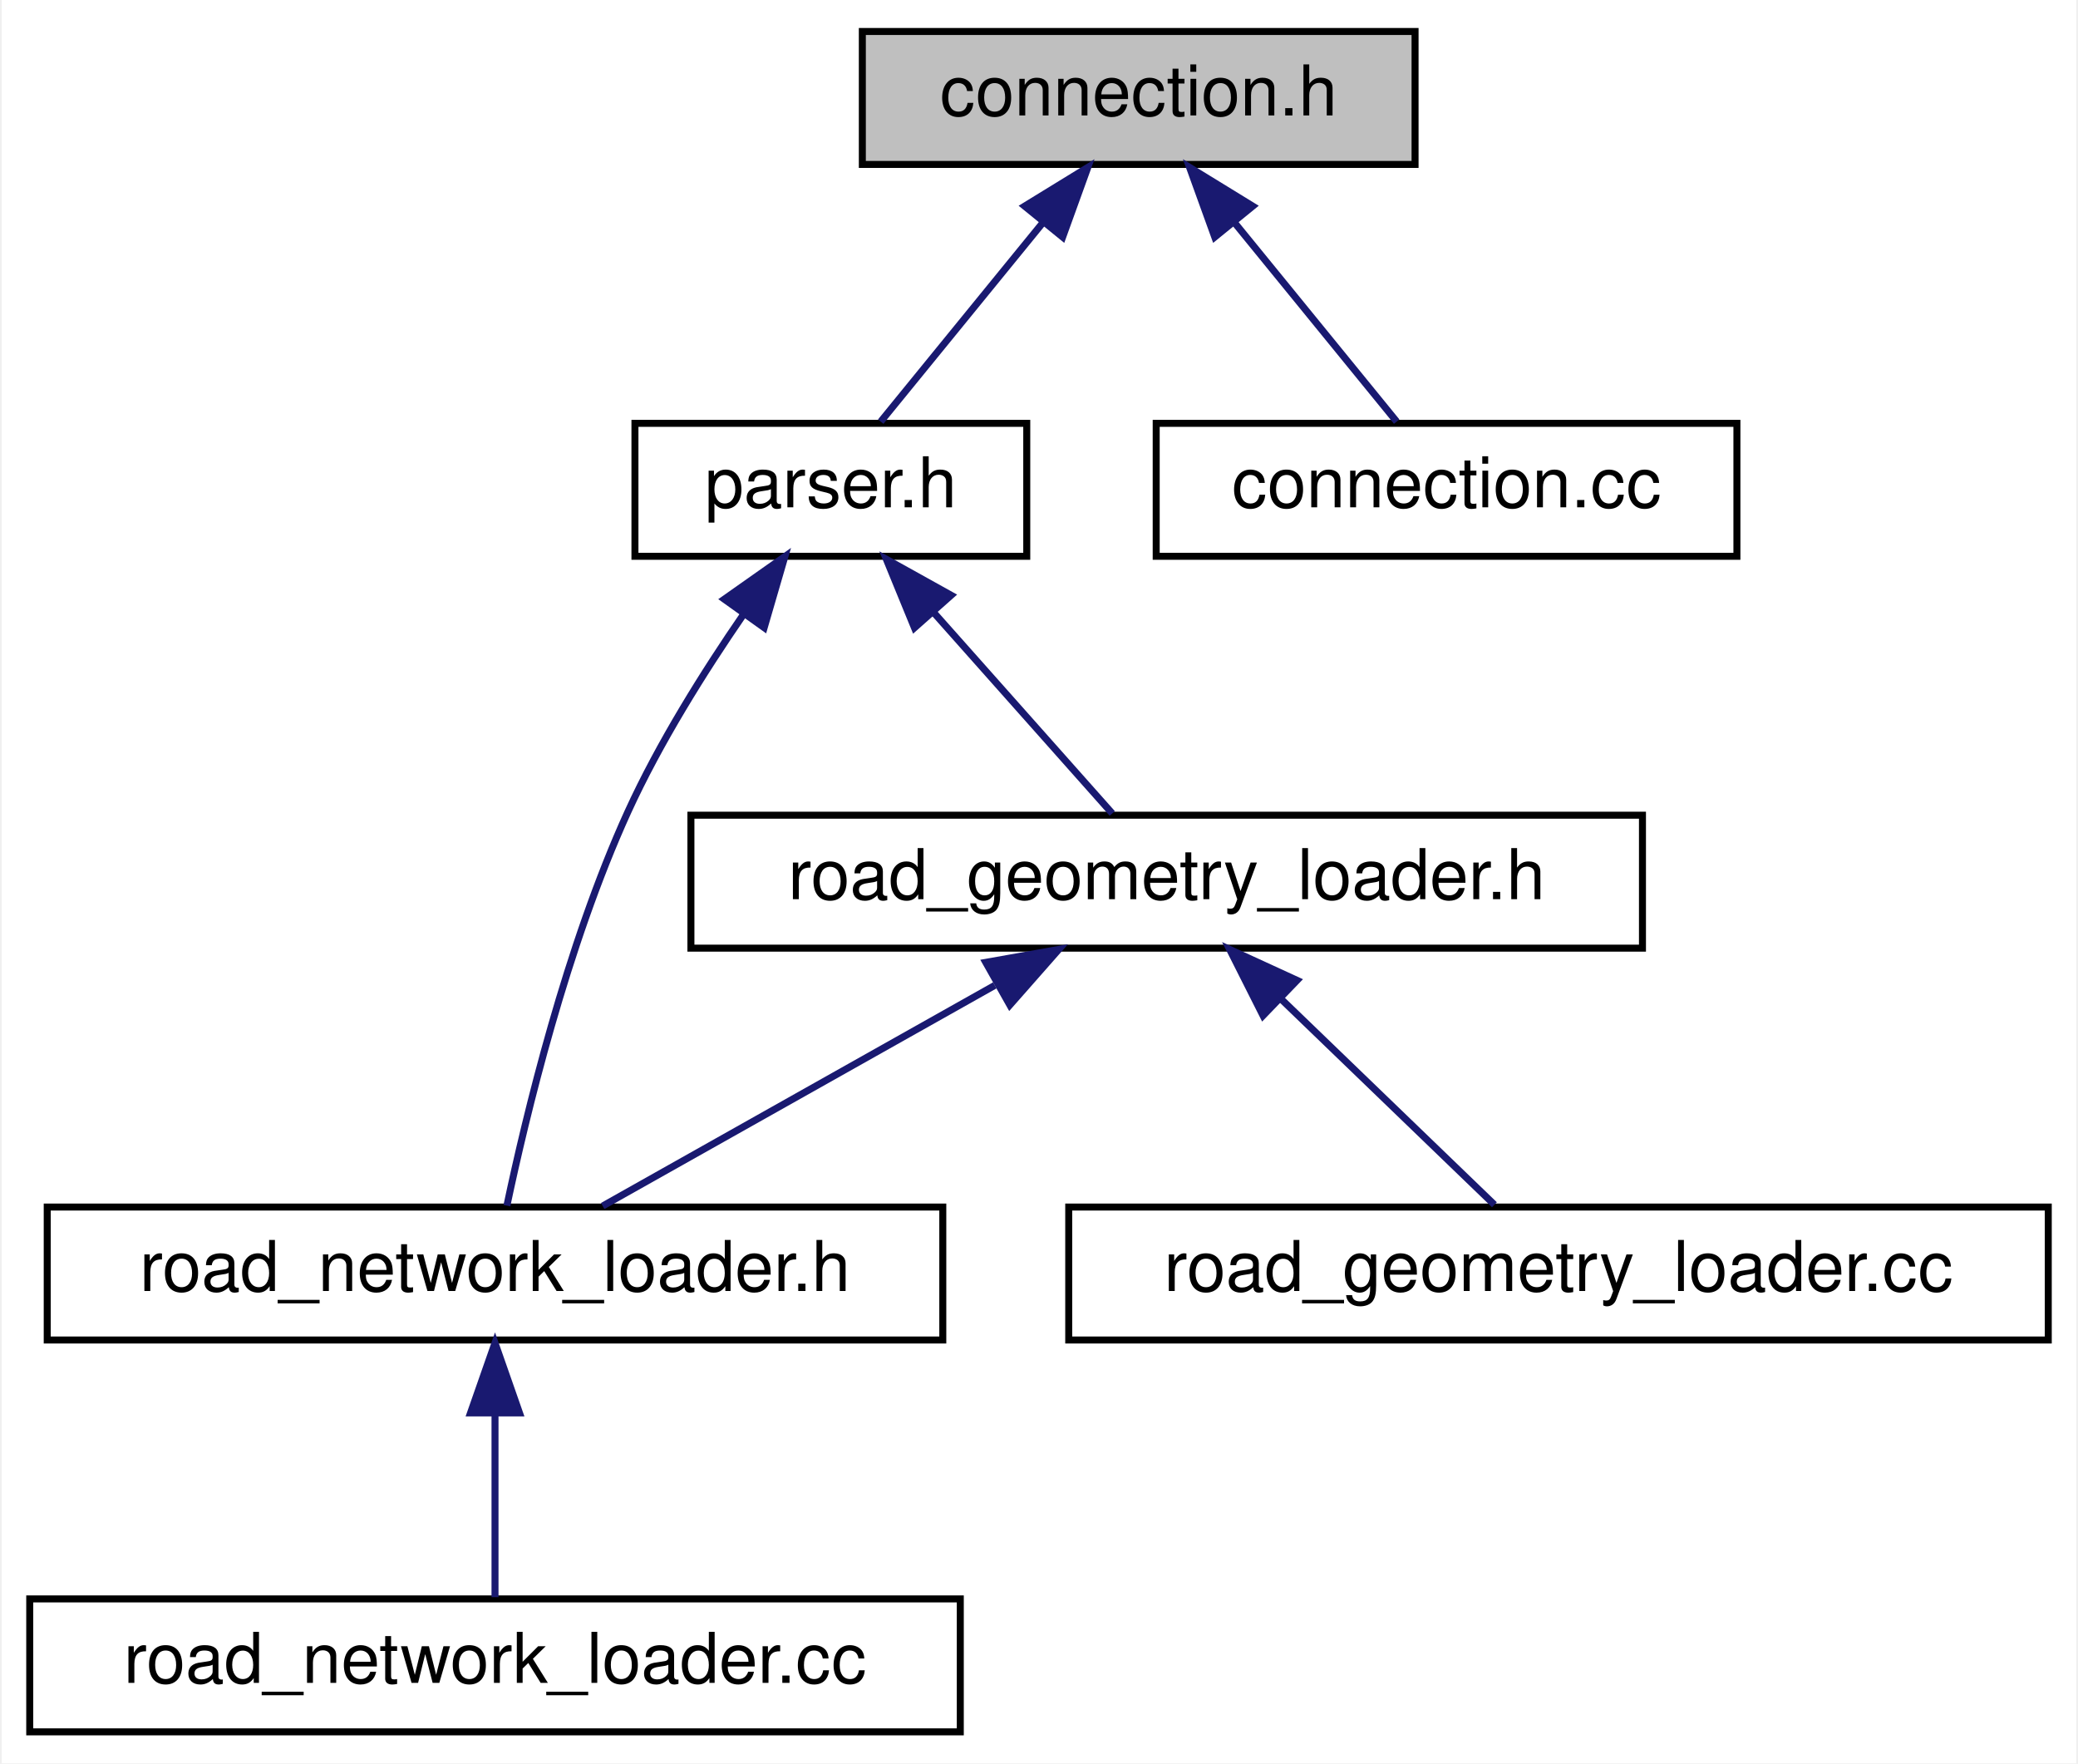
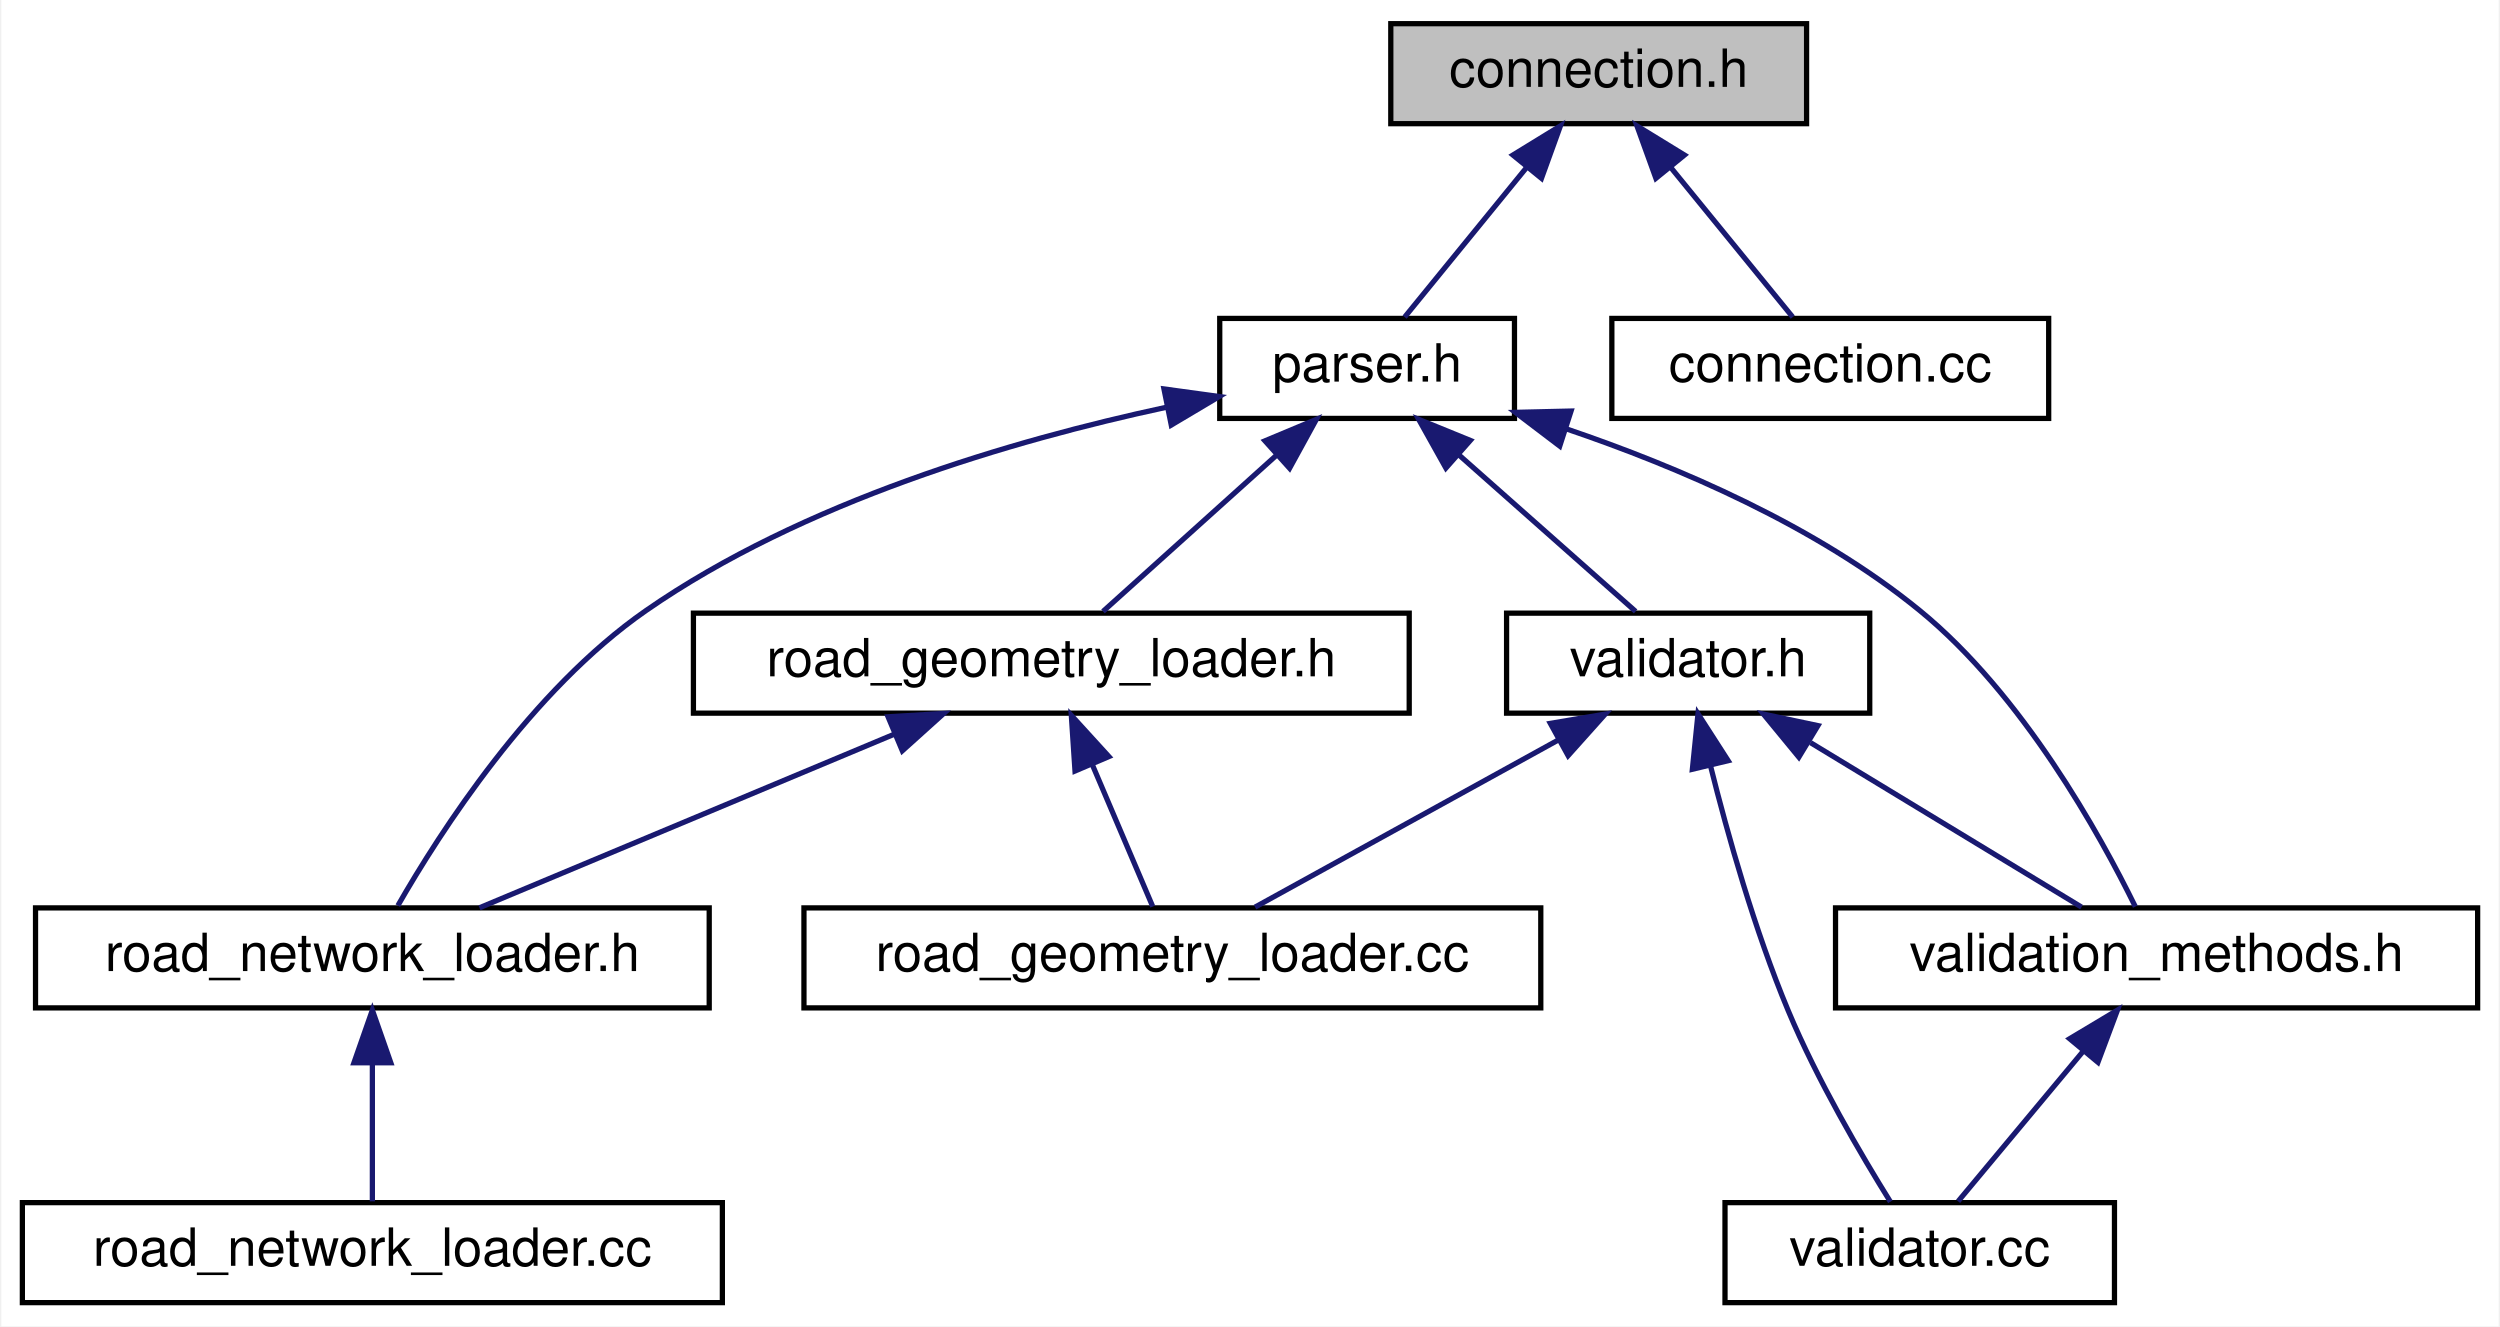
- <svg xmlns="http://www.w3.org/2000/svg" xmlns:xlink="http://www.w3.org/1999/xlink" width="297pt" height="252pt" viewBox="0.00 0.00 296.50 252.00">
+ <svg xmlns="http://www.w3.org/2000/svg" xmlns:xlink="http://www.w3.org/1999/xlink" width="475pt" height="252pt" viewBox="0.00 0.00 474.50 252.00">
  <g id="graph0" class="graph" transform="scale(1 1) rotate(0) translate(4 248)">
-     <polygon fill="white" stroke="transparent" points="-4,4 -4,-248 292.5,-248 292.5,4 -4,4" />
+     <polygon fill="white" stroke="transparent" points="-4,4 -4,-248 470.5,-248 470.5,4 -4,4" />
    <g id="node1" class="node">
      <g id="a_node1">
        <a xlink:title=" ">
-           <polygon fill="#bfbfbf" stroke="black" points="119,-224.5 119,-243.5 198,-243.5 198,-224.5 119,-224.5" />
-           <text text-anchor="middle" x="158.5" y="-231.5" font-family="Helvetica,sans-Serif" font-size="10.00">connection.h</text>
+           <polygon fill="#bfbfbf" stroke="black" points="260,-224.5 260,-243.5 339,-243.5 339,-224.5 260,-224.5" />
+           <text text-anchor="middle" x="299.5" y="-231.5" font-family="Helvetica,sans-Serif" font-size="10.00">connection.h</text>
        </a>
      </g>
    </g>
    <g id="node2" class="node">
      <g id="a_node2">
        <a xlink:href="parser_8h.html" target="_top" xlink:title=" ">
-           <polygon fill="white" stroke="black" points="86.5,-168.5 86.5,-187.5 142.5,-187.5 142.5,-168.5 86.5,-168.5" />
-           <text text-anchor="middle" x="114.5" y="-175.5" font-family="Helvetica,sans-Serif" font-size="10.00">parser.h</text>
+           <polygon fill="white" stroke="black" points="227.5,-168.5 227.5,-187.5 283.5,-187.5 283.5,-168.5 227.5,-168.5" />
+           <text text-anchor="middle" x="255.5" y="-175.5" font-family="Helvetica,sans-Serif" font-size="10.00">parser.h</text>
        </a>
      </g>
    </g>
    <g id="edge1" class="edge">
-       <path fill="none" stroke="midnightblue" d="M144.77,-216.14C137.1,-206.74 127.87,-195.4 121.63,-187.75" />
-       <polygon fill="midnightblue" stroke="midnightblue" points="142.2,-218.54 151.23,-224.08 147.63,-214.12 142.2,-218.54" />
+       <path fill="none" stroke="midnightblue" d="M285.77,-216.14C278.1,-206.74 268.87,-195.4 262.63,-187.75" />
+       <polygon fill="midnightblue" stroke="midnightblue" points="283.2,-218.54 292.23,-224.08 288.63,-214.12 283.2,-218.54" />
    </g>
-     <g id="node7" class="node">
-       <g id="a_node7">
+     <g id="node10" class="node">
+       <g id="a_node10">
        <a xlink:href="connection_8cc.html" target="_top" xlink:title=" ">
-           <polygon fill="white" stroke="black" points="161,-168.5 161,-187.5 244,-187.5 244,-168.5 161,-168.5" />
-           <text text-anchor="middle" x="202.5" y="-175.5" font-family="Helvetica,sans-Serif" font-size="10.00">connection.cc</text>
+           <polygon fill="white" stroke="black" points="302,-168.5 302,-187.5 385,-187.5 385,-168.5 302,-168.5" />
+           <text text-anchor="middle" x="343.5" y="-175.5" font-family="Helvetica,sans-Serif" font-size="10.00">connection.cc</text>
        </a>
      </g>
    </g>
-     <g id="edge7" class="edge">
-       <path fill="none" stroke="midnightblue" d="M172.23,-216.14C179.9,-206.74 189.13,-195.4 195.37,-187.75" />
-       <polygon fill="midnightblue" stroke="midnightblue" points="169.37,-214.12 165.77,-224.08 174.8,-218.54 169.37,-214.12" />
+     <g id="edge13" class="edge">
+       <path fill="none" stroke="midnightblue" d="M313.23,-216.14C320.9,-206.74 330.13,-195.4 336.37,-187.75" />
+       <polygon fill="midnightblue" stroke="midnightblue" points="310.37,-214.12 306.77,-224.08 315.8,-218.54 310.37,-214.12" />
    </g>
    <g id="node3" class="node">
      <g id="a_node3">
        <a xlink:href="road__geometry__loader_8h.html" target="_top" xlink:title=" ">
-           <polygon fill="white" stroke="black" points="94.5,-112.5 94.5,-131.5 230.5,-131.5 230.5,-112.5 94.5,-112.5" />
-           <text text-anchor="middle" x="162.5" y="-119.5" font-family="Helvetica,sans-Serif" font-size="10.00">road_geometry_loader.h</text>
+           <polygon fill="white" stroke="black" points="127.5,-112.5 127.5,-131.5 263.5,-131.5 263.5,-112.5 127.5,-112.5" />
+           <text text-anchor="middle" x="195.5" y="-119.5" font-family="Helvetica,sans-Serif" font-size="10.00">road_geometry_loader.h</text>
        </a>
      </g>
    </g>
    <g id="edge2" class="edge">
-       <path fill="none" stroke="midnightblue" d="M129.23,-160.43C137.64,-150.97 147.85,-139.48 154.72,-131.75" />
-       <polygon fill="midnightblue" stroke="midnightblue" points="126.45,-158.28 122.43,-168.08 131.69,-162.93 126.45,-158.28" />
+       <path fill="none" stroke="midnightblue" d="M238.32,-161.54C227.62,-151.91 214.24,-139.87 205.32,-131.83" />
+       <polygon fill="midnightblue" stroke="midnightblue" points="236.09,-164.24 245.86,-168.32 240.77,-159.03 236.09,-164.24" />
    </g>
    <g id="node4" class="node">
      <g id="a_node4">
        <a xlink:href="road__network__loader_8h.html" target="_top" xlink:title=" ">
          <polygon fill="white" stroke="black" points="2.5,-56.5 2.5,-75.5 130.5,-75.5 130.5,-56.5 2.5,-56.5" />
          <text text-anchor="middle" x="66.5" y="-63.5" font-family="Helvetica,sans-Serif" font-size="10.00">road_network_loader.h</text>
        </a>
      </g>
    </g>
    <g id="edge6" class="edge">
-       <path fill="none" stroke="midnightblue" d="M102.02,-160.2C96.38,-152.01 89.99,-141.83 85.5,-132 76.71,-112.75 70.89,-88.44 68.2,-75.7" />
-       <polygon fill="midnightblue" stroke="midnightblue" points="99.27,-162.37 107.93,-168.47 104.97,-158.3 99.27,-162.37" />
+       <path fill="none" stroke="midnightblue" d="M217.22,-170.59C188.16,-164.34 148.27,-152.66 118.5,-132 96.65,-116.84 79.35,-89.89 71.34,-75.93" />
+       <polygon fill="midnightblue" stroke="midnightblue" points="216.9,-174.1 227.4,-172.66 218.29,-167.24 216.9,-174.1" />
+     </g>
+     <g id="node7" class="node">
+       <g id="a_node7">
+         <a xlink:href="validator_8h.html" target="_top" xlink:title=" ">
+           <polygon fill="white" stroke="black" points="282,-112.5 282,-131.5 351,-131.5 351,-112.5 282,-112.5" />
+           <text text-anchor="middle" x="316.5" y="-119.5" font-family="Helvetica,sans-Serif" font-size="10.00">validator.h</text>
+         </a>
+       </g>
+     </g>
+     <g id="edge7" class="edge">
+       <path fill="none" stroke="midnightblue" d="M272.97,-161.54C283.84,-151.91 297.44,-139.87 306.52,-131.83" />
+       <polygon fill="midnightblue" stroke="midnightblue" points="270.47,-159.07 265.3,-168.32 275.11,-164.32 270.47,-159.07" />
+     </g>
+     <g id="node8" class="node">
+       <g id="a_node8">
+         <a xlink:href="validation__methods_8h.html" target="_top" xlink:title=" ">
+           <polygon fill="white" stroke="black" points="344.5,-56.5 344.5,-75.5 466.5,-75.5 466.5,-56.5 344.5,-56.5" />
+           <text text-anchor="middle" x="405.5" y="-63.5" font-family="Helvetica,sans-Serif" font-size="10.00">validation_methods.h</text>
+         </a>
+       </g>
+     </g>
+     <g id="edge12" class="edge">
+       <path fill="none" stroke="midnightblue" d="M293.37,-166.51C314.69,-159.27 340.88,-148.03 360.5,-132 380.06,-116.02 394.75,-89.43 401.46,-75.74" />
+       <polygon fill="midnightblue" stroke="midnightblue" points="292.1,-163.24 283.66,-169.65 294.25,-169.9 292.1,-163.24" />
    </g>
    <g id="edge3" class="edge">
-       <path fill="none" stroke="midnightblue" d="M137.93,-107.18C120.26,-97.24 96.99,-84.15 81.89,-75.65" />
-       <polygon fill="midnightblue" stroke="midnightblue" points="136.64,-110.47 147.08,-112.32 140.08,-104.37 136.64,-110.47" />
+       <path fill="none" stroke="midnightblue" d="M165.65,-108.5C141.46,-98.38 108.04,-84.39 86.84,-75.52" />
+       <polygon fill="midnightblue" stroke="midnightblue" points="164.48,-111.81 175.06,-112.44 167.19,-105.35 164.48,-111.81" />
    </g>
    <g id="node6" class="node">
      <g id="a_node6">
        <a xlink:href="road__geometry__loader_8cc.html" target="_top" xlink:title=" ">
          <polygon fill="white" stroke="black" points="148.5,-56.5 148.5,-75.5 288.5,-75.5 288.5,-56.5 148.5,-56.5" />
          <text text-anchor="middle" x="218.5" y="-63.5" font-family="Helvetica,sans-Serif" font-size="10.00">road_geometry_loader.cc</text>
        </a>
      </g>
    </g>
    <g id="edge5" class="edge">
-       <path fill="none" stroke="midnightblue" d="M178.83,-105.25C188.76,-95.67 201.09,-83.79 209.34,-75.83" />
-       <polygon fill="midnightblue" stroke="midnightblue" points="176.27,-102.86 171.5,-112.32 181.13,-107.9 176.27,-102.86" />
+       <path fill="none" stroke="midnightblue" d="M203.3,-102.69C207.18,-93.59 211.68,-83.01 214.77,-75.75" />
+       <polygon fill="midnightblue" stroke="midnightblue" points="200,-101.51 199.3,-112.08 206.44,-104.25 200,-101.51" />
    </g>
    <g id="node5" class="node">
      <g id="a_node5">
        <a xlink:href="road__network__loader_8cc.html" target="_top" xlink:title=" ">
          <polygon fill="white" stroke="black" points="0,-0.5 0,-19.5 133,-19.5 133,-0.5 0,-0.5" />
          <text text-anchor="middle" x="66.5" y="-7.5" font-family="Helvetica,sans-Serif" font-size="10.00">road_network_loader.cc</text>
        </a>
      </g>
    </g>
    <g id="edge4" class="edge">
      <path fill="none" stroke="midnightblue" d="M66.5,-45.8C66.5,-36.91 66.5,-26.78 66.5,-19.75" />
      <polygon fill="midnightblue" stroke="midnightblue" points="63,-46.08 66.5,-56.08 70,-46.08 63,-46.08" />
    </g>
+     <g id="edge8" class="edge">
+       <path fill="none" stroke="midnightblue" d="M291.91,-107.45C273.82,-97.48 249.77,-84.23 234.21,-75.65" />
+       <polygon fill="midnightblue" stroke="midnightblue" points="290.31,-110.56 300.75,-112.32 293.69,-104.43 290.31,-110.56" />
+     </g>
+     <g id="edge9" class="edge">
+       <path fill="none" stroke="midnightblue" d="M339.74,-106.9C356.06,-97 377.37,-84.07 391.24,-75.65" />
+       <polygon fill="midnightblue" stroke="midnightblue" points="337.53,-104.14 330.8,-112.32 341.16,-110.13 337.53,-104.14" />
+     </g>
+     <g id="node9" class="node">
+       <g id="a_node9">
+         <a xlink:href="validator_8cc.html" target="_top" xlink:title=" ">
+           <polygon fill="white" stroke="black" points="323.5,-0.5 323.5,-19.5 397.5,-19.5 397.5,-0.5 323.5,-0.5" />
+           <text text-anchor="middle" x="360.5" y="-7.5" font-family="Helvetica,sans-Serif" font-size="10.00">validator.cc</text>
+         </a>
+       </g>
+     </g>
+     <g id="edge11" class="edge">
+       <path fill="none" stroke="midnightblue" d="M320.72,-102.59C324.02,-89.36 329.13,-71.26 335.5,-56 341.01,-42.81 349.4,-28.53 354.92,-19.67" />
+       <polygon fill="midnightblue" stroke="midnightblue" points="317.3,-101.84 318.37,-112.38 324.1,-103.47 317.3,-101.84" />
+     </g>
+     <g id="edge10" class="edge">
+       <path fill="none" stroke="midnightblue" d="M391.45,-48.14C383.61,-38.74 374.17,-27.4 367.79,-19.75" />
+       <polygon fill="midnightblue" stroke="midnightblue" points="388.98,-50.64 398.07,-56.08 394.36,-46.16 388.98,-50.64" />
+     </g>
  </g>
</svg>
